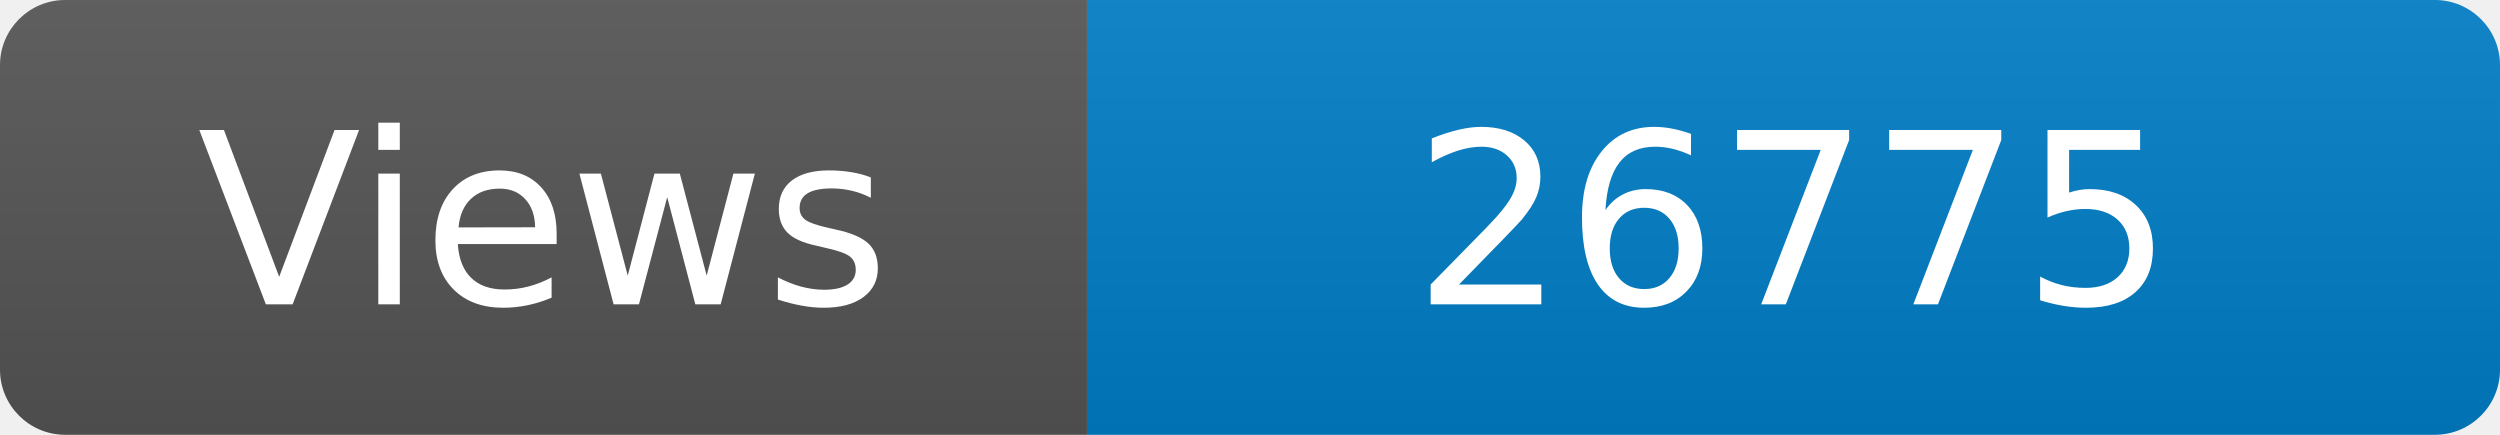
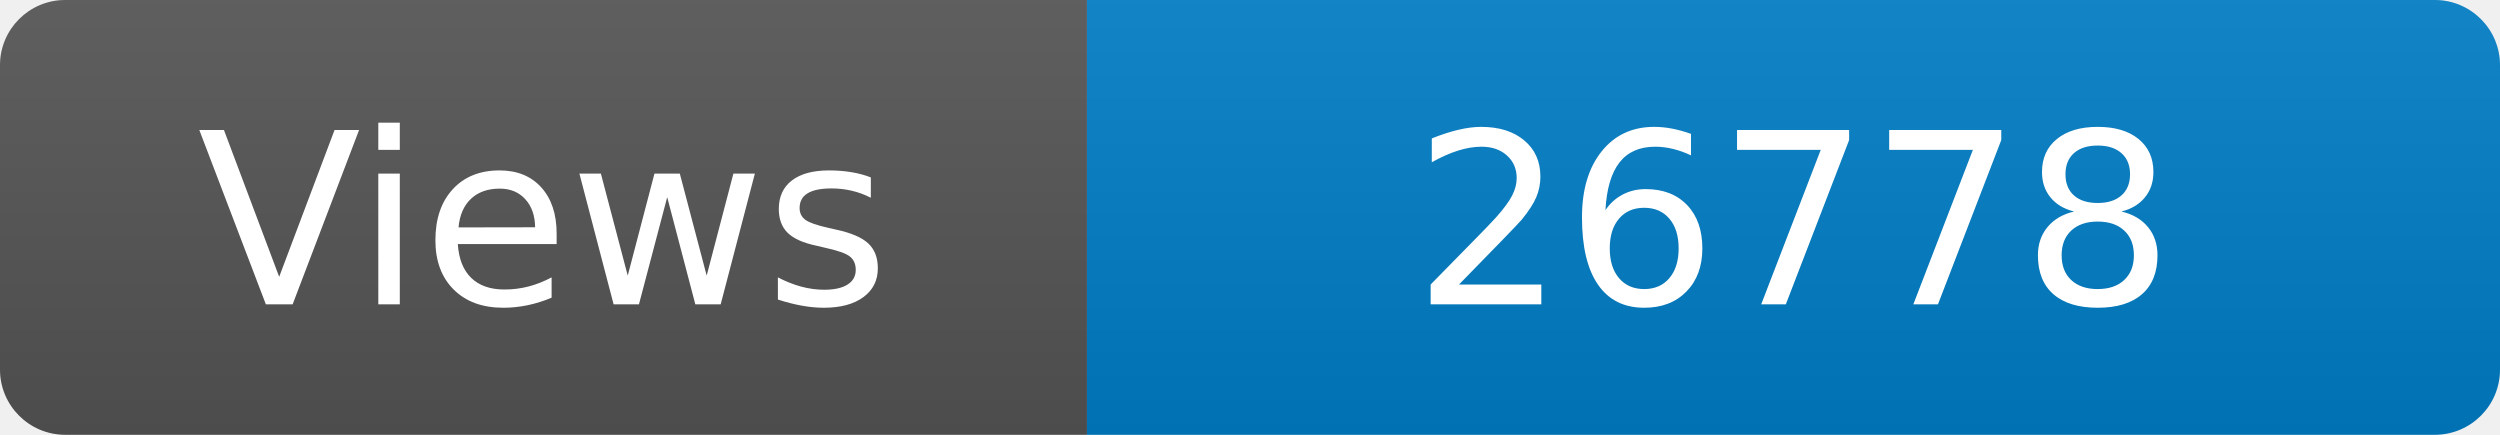
<svg xmlns="http://www.w3.org/2000/svg" width="115" height="20" role="img" aria-label="Maintained?: yes">
  <linearGradient id="s" x2="0" y2="100%">
    <stop offset="0" stop-color="#bbb" stop-opacity=".1" />
    <stop offset="1" stop-opacity=".1" />
  </linearGradient>
  <clipPath id="r">
    <rect width="115" height="20" rx="3" fill="#fff" />
  </clipPath>
  <g clip-path="url(#r)">
    <rect width="50" height="20" fill="#555" />
    <rect x="50" width="160" height="20" fill="#007ec6" />
    <rect width="115" height="20" fill="url(#s)" />
  </g>
  <g fill="#fff" text-anchor="middle" font-family="Verdana,Geneva,DejaVu Sans,sans-serif" font-size="110">
    <text x="250" y="140" transform="scale(.1)" fill="#fff">Views</text>
-     <text x="825" y="140" transform="scale(.1)" fill="#fff">26775</text>
+     <text x="825" y="140" transform="scale(.1)" fill="#fff">26778</text>
  </g>
</svg>
